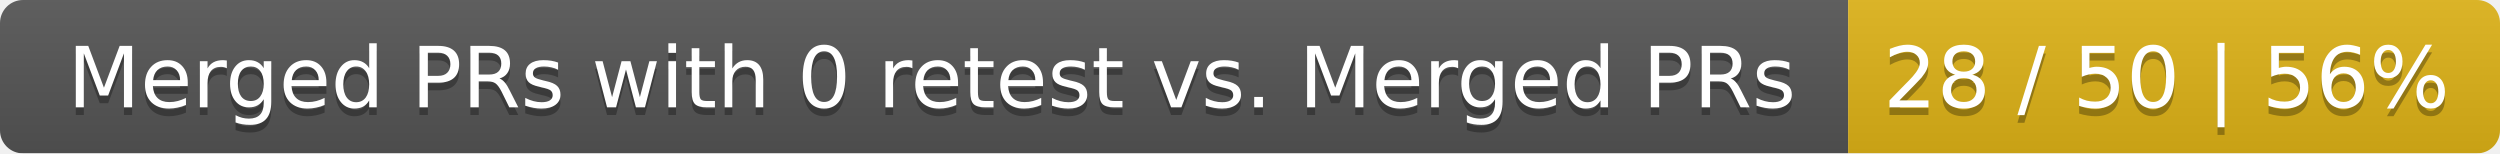
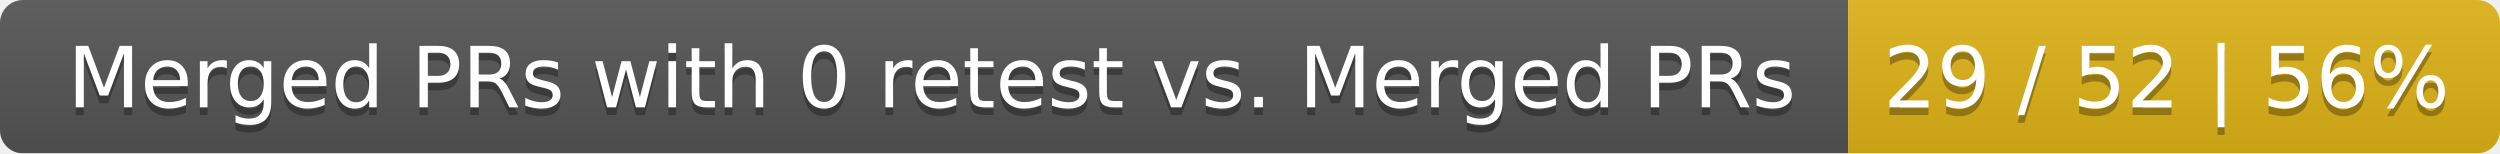
<svg xmlns="http://www.w3.org/2000/svg" width="326" height="20">
  <linearGradient id="smooth" x2="0" y2="100%">
    <stop offset="0" stop-color="#bbb" stop-opacity=".1" />
    <stop offset="1" stop-opacity=".1" />
  </linearGradient>
  <mask id="round">
    <rect width="326" height="20" rx="3" fill="#fff" />
  </mask>
  <g mask="url(#round)">
    <rect width="241" height="20" fill="#555" />
    <rect x="241" width="85" height="20" fill="#dfb317" />
    <rect width="326" height="20" fill="url(#smooth)" />
  </g>
  <g fill="#fff" text-anchor="middle" font-family="DejaVu Sans,Verdana,Geneva,sans-serif" font-size="11">
    <text x="121.5" y="15" fill="#010101" fill-opacity=".3">Merged PRs with 0 retest vs. Merged PRs</text>
    <text x="121.5" y="14">Merged PRs with 0 retest vs. Merged PRs</text>
-     <text x="282.5" y="15" fill="#010101" fill-opacity=".3">28 / 50 | 56%</text>
-     <text x="282.5" y="14">28 / 50 | 56%</text>
+     <text x="282.5" y="15" fill="#010101" fill-opacity=".3">29 / 52 | 56%</text>
+     <text x="282.5" y="14">29 / 52 | 56%</text>
  </g>
</svg>
